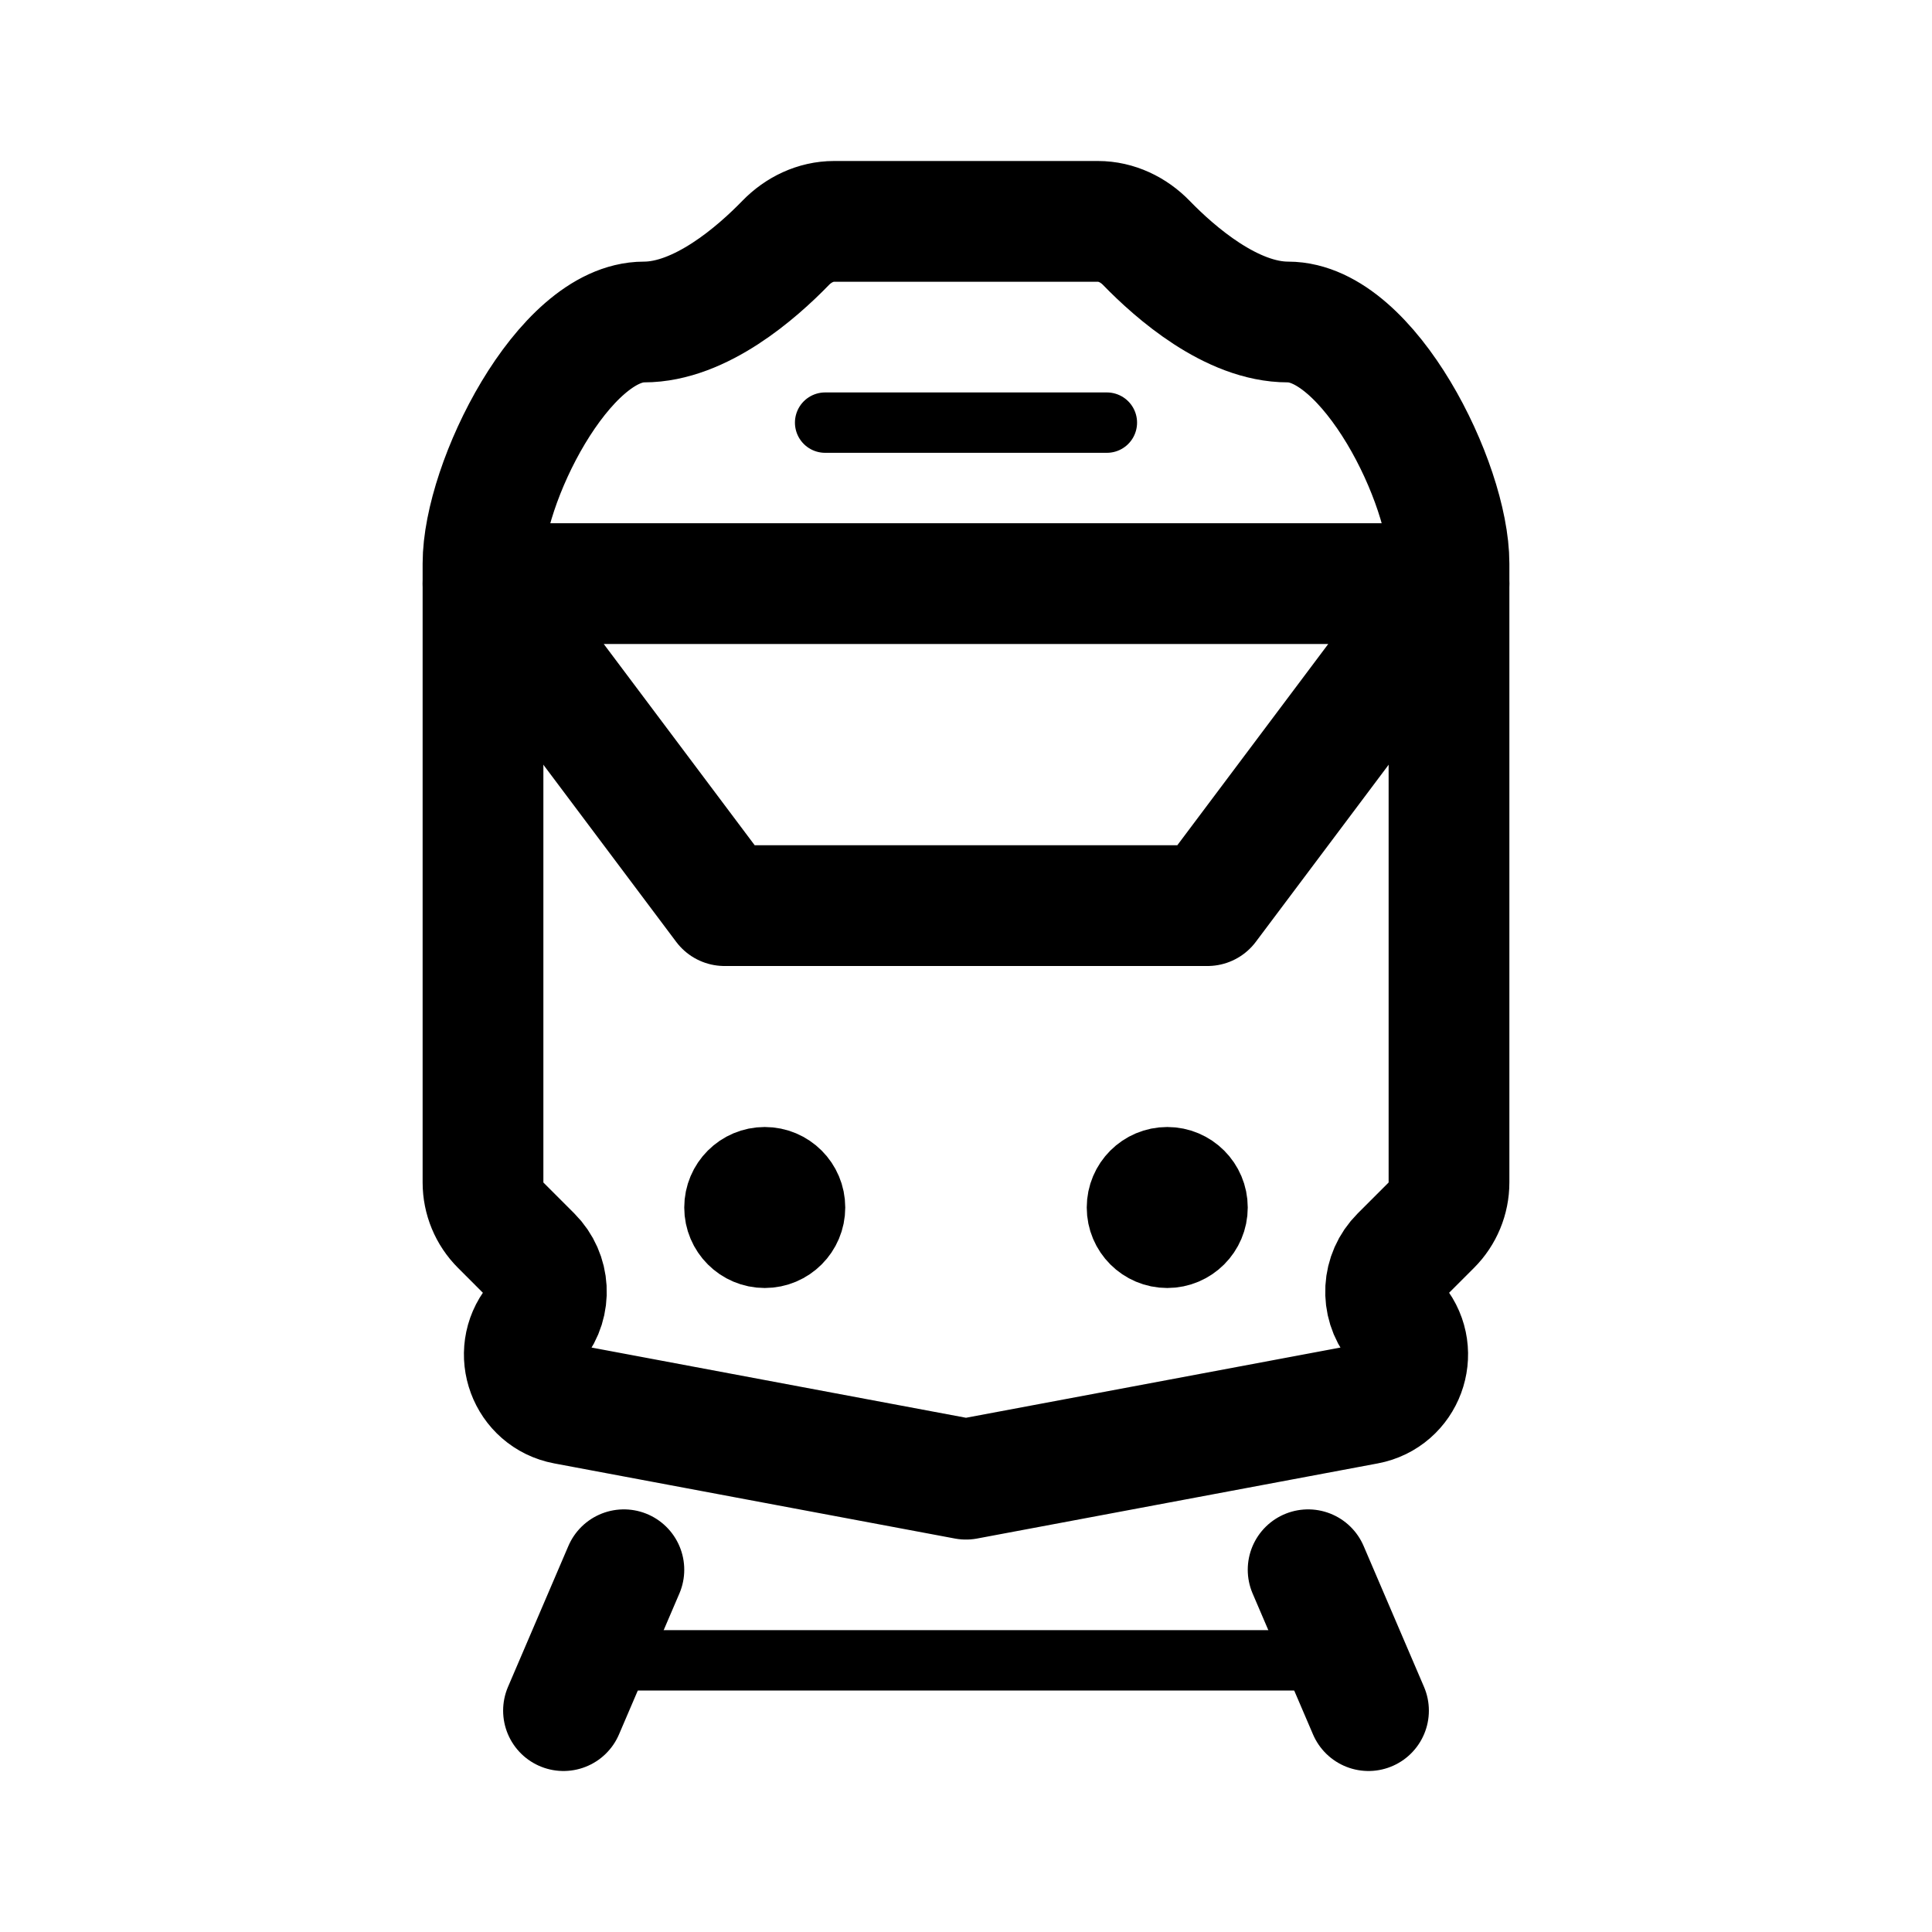
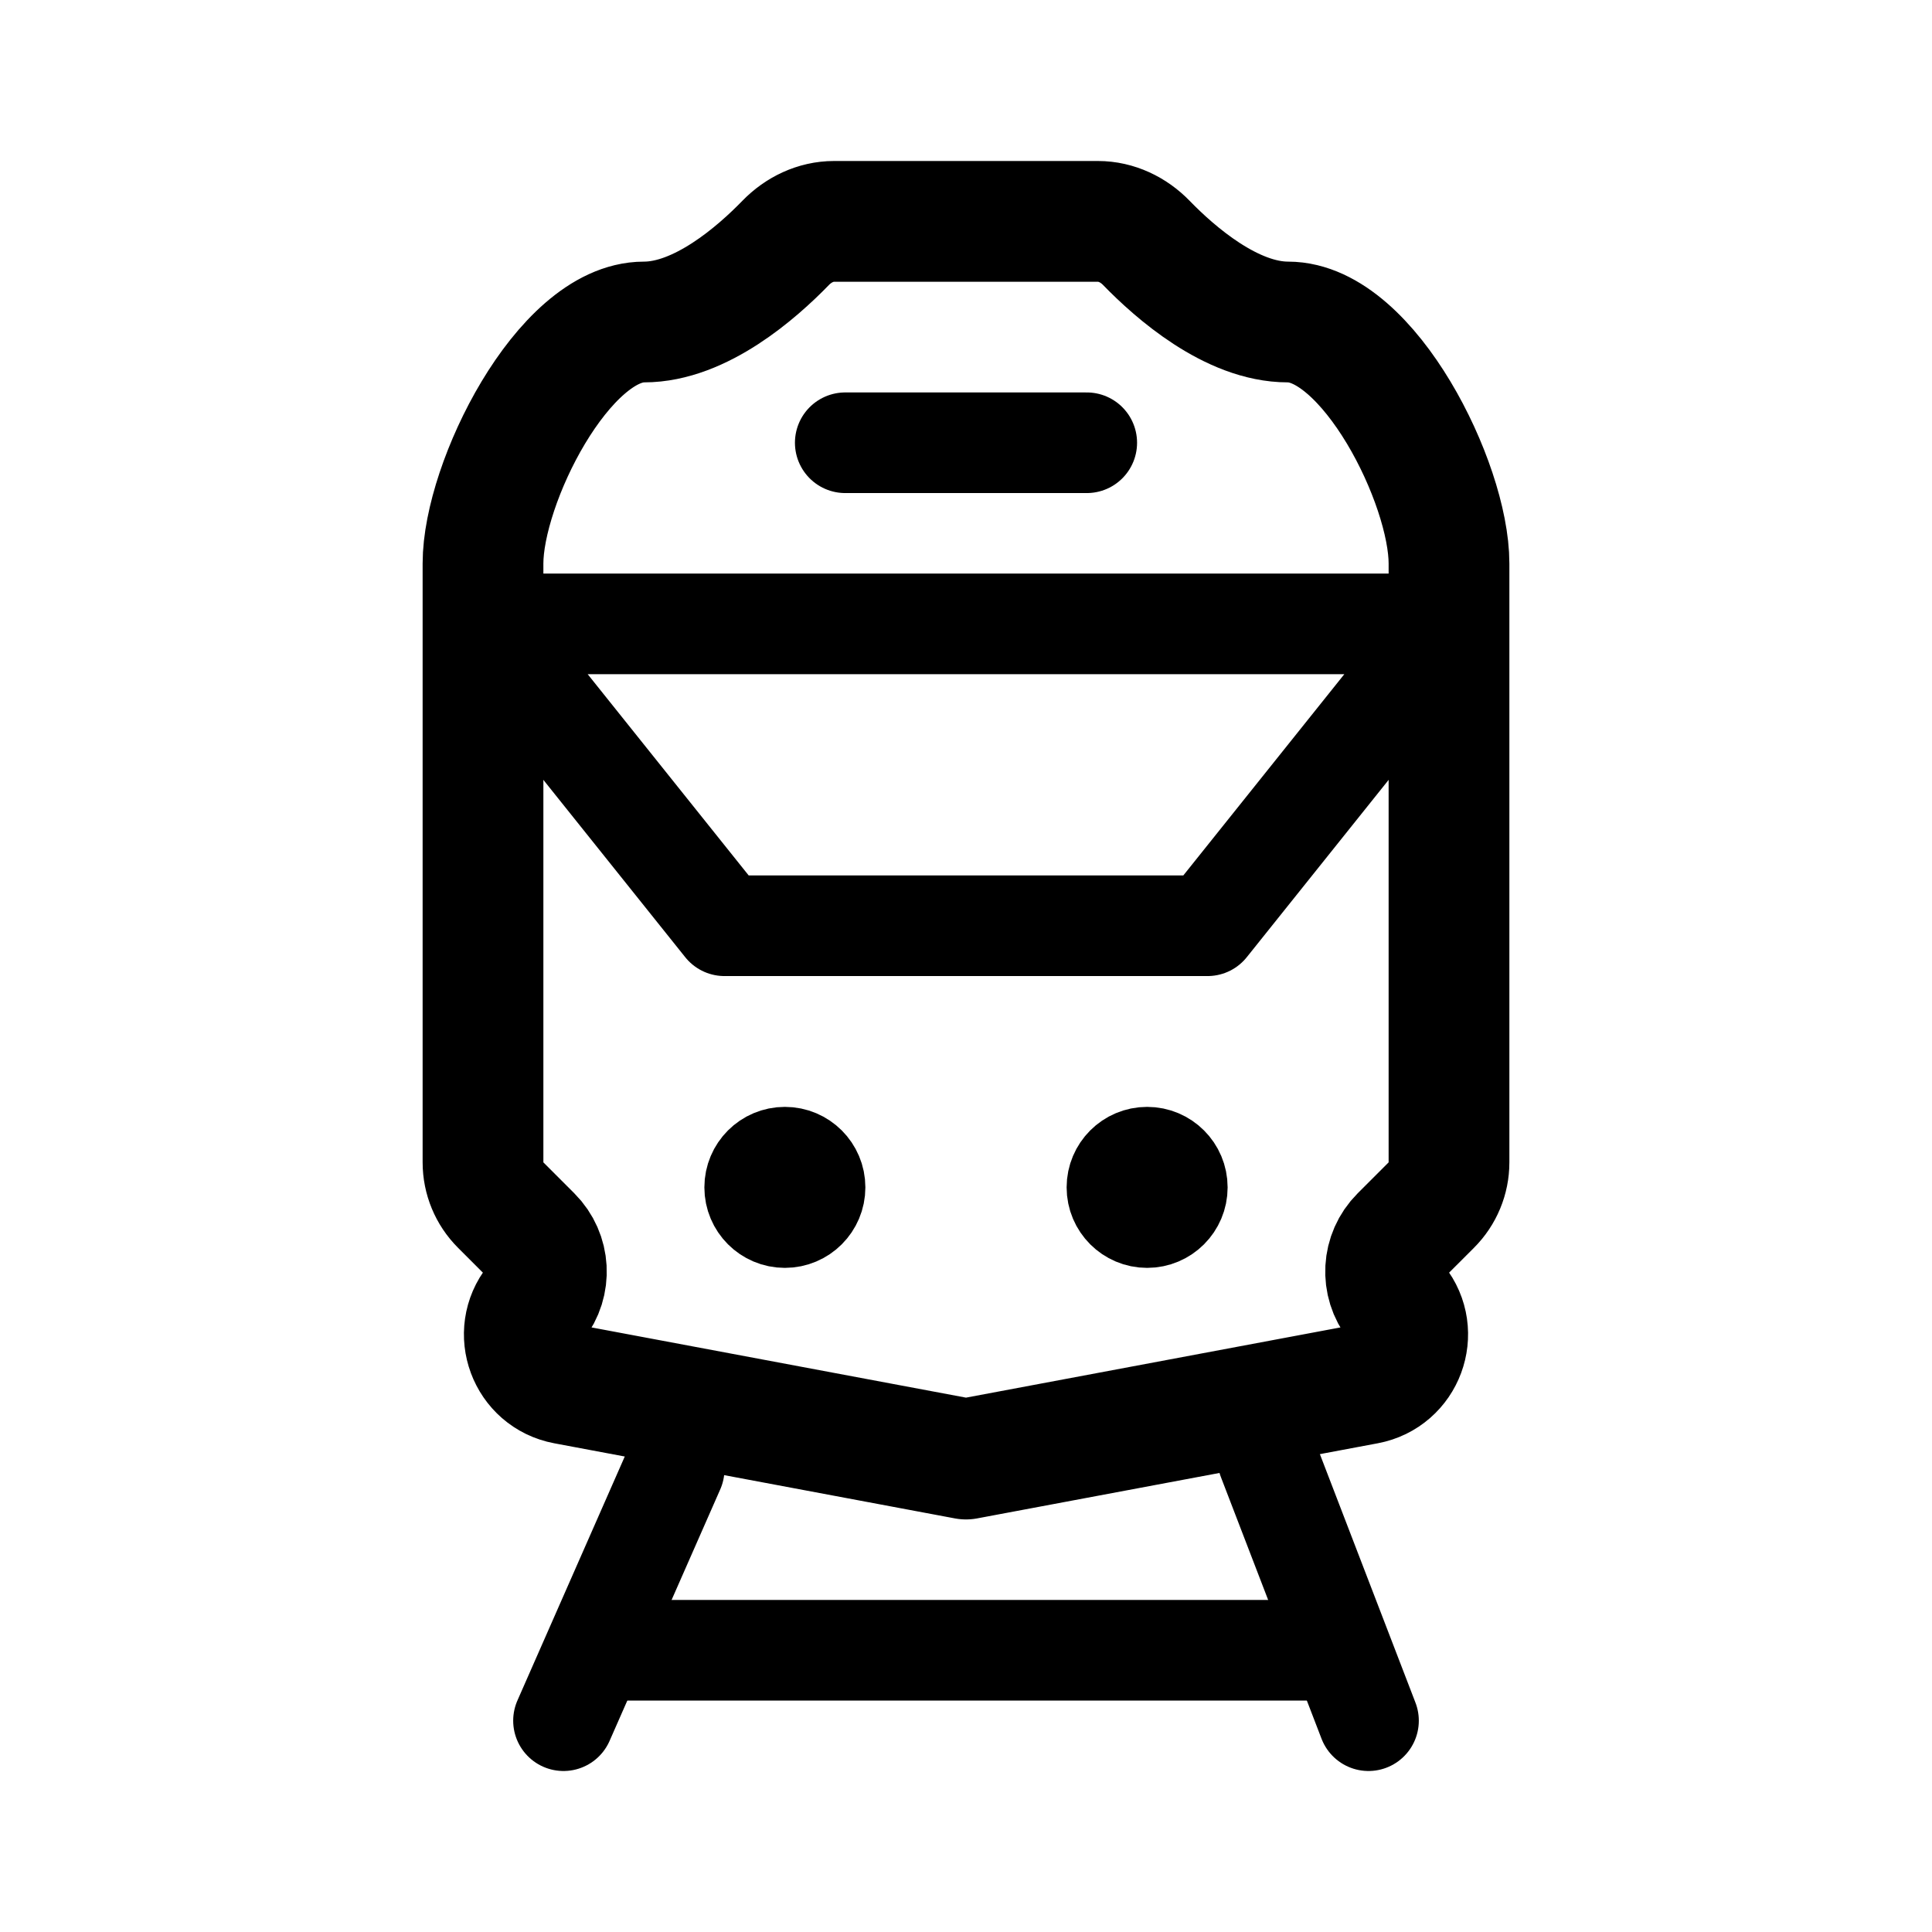
- <svg xmlns="http://www.w3.org/2000/svg" width="192" height="192" fill="none" stroke="#000" stroke-linecap="round" stroke-width="12" viewBox="0 0 192 192">
-   <path d="m96 147-39.813-7.465c-3.71-.695-5.341-5.092-2.983-8.04v0a5 5 0 0 0-.37-6.66l-3.077-3.078A6 6 0 0 1 48 117.515V56c0-8 8-24 16-24 5.613 0 11.226-4.922 14.076-7.86C79.345 22.832 81.06 22 82.883 22H96m0 125 39.813-7.465c3.709-.695 5.341-5.092 2.983-8.04v0a5 5 0 0 1 .369-6.66l3.078-3.078a6 6 0 0 0 1.757-4.242V56c0-8-8-24-16-24-5.613 0-11.226-4.922-14.076-7.86-1.269-1.308-2.985-2.14-4.808-2.14H96M56 170l6-14m74 14-6-14" />
-   <path stroke-linejoin="round" d="M144 58H48l24 32h48z" />
-   <path stroke-width="6" d="M60 165h72M82 42h28" />
-   <circle cx="76" cy="120" r="4" stroke-width="8" />
-   <circle cx="116" cy="120" r="4" stroke-width="8" />
+ <svg xmlns="http://www.w3.org/2000/svg" width="192" height="192" viewBox="0 0 192 192" fill="none">
+   <path d="m96 145-39.813-7.465c-3.71-.695-5.341-5.092-2.983-8.04v0a5 5 0 0 0-.37-6.66l-3.077-3.078A5.998 5.998 0 0 1 48 115.515V56c0-8 8-24 16-24 5.613 0 11.226-4.922 14.076-7.86C79.345 22.832 81.06 22 82.883 22H96m0 123 39.813-7.465c3.709-.695 5.341-5.092 2.983-8.04v0a5 5 0 0 1 .369-6.66l3.078-3.078a6 6 0 0 0 1.757-4.242V56c0-8-8-24-16-24-5.613 0-11.226-4.922-14.076-7.86-1.269-1.308-2.985-2.14-4.808-2.14H96" stroke="#000" stroke-width="12" stroke-linecap="round" stroke-linejoin="round" />
+   <circle cx="78" cy="118" r="4" stroke="#000" stroke-width="8" />
+   <circle cx="114" cy="118" r="4" stroke="#000" stroke-width="8" />
+   <path d="m56 171 11-25m69 25-10-26" stroke="#000" stroke-width="10" stroke-linecap="round" />
+   <path d="M144 62H48l24 30h48l24-30Z" stroke="#000" stroke-width="10" stroke-linecap="round" stroke-linejoin="round" />
+   <path d="M60 164h72M84 44h24" stroke="#000" stroke-width="10" stroke-linecap="round" />
</svg>
